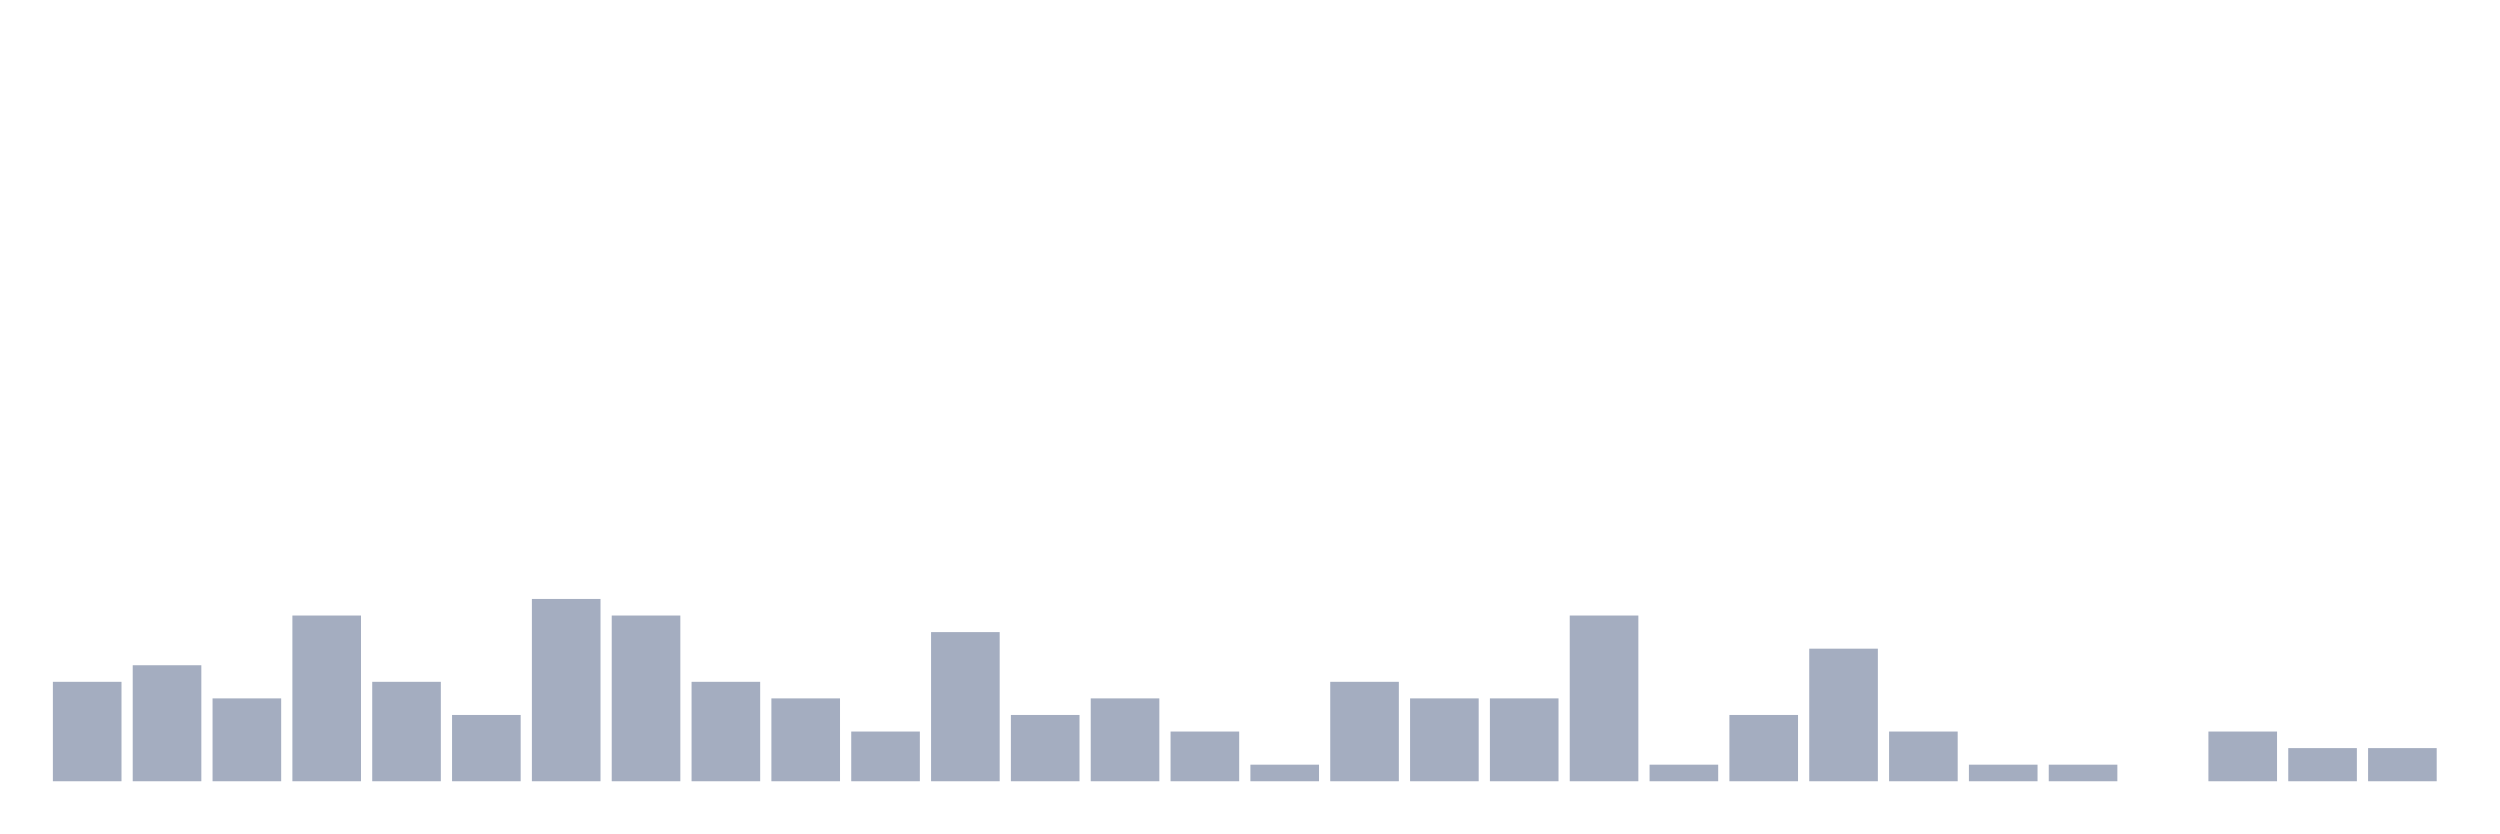
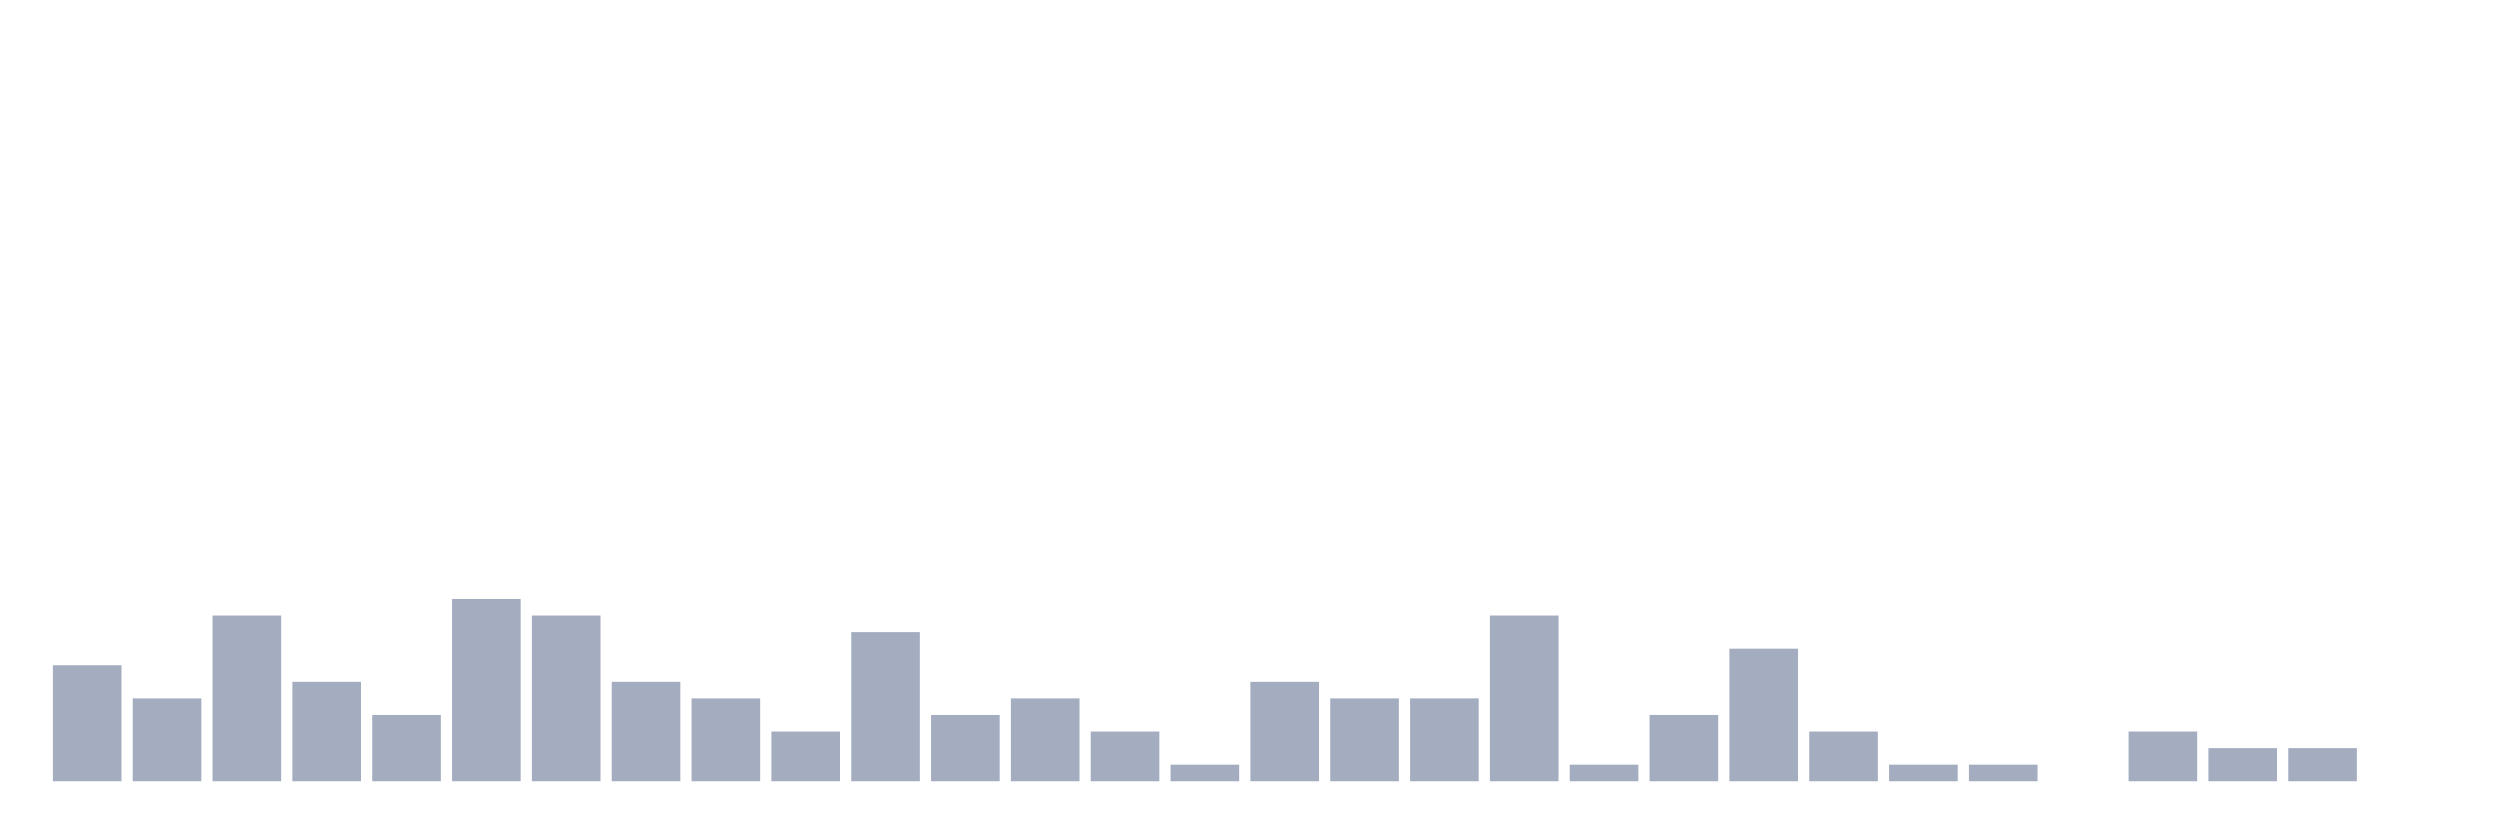
<svg xmlns="http://www.w3.org/2000/svg" viewBox="0 0 480 160">
  <g transform="translate(10,10)">
-     <rect class="bar" x="0.153" width="13.175" y="120.909" height="19.091" fill="rgb(164,173,192)" />
-     <rect class="bar" x="15.482" width="13.175" y="117.727" height="22.273" fill="rgb(164,173,192)" />
-     <rect class="bar" x="30.81" width="13.175" y="124.091" height="15.909" fill="rgb(164,173,192)" />
-     <rect class="bar" x="46.138" width="13.175" y="108.182" height="31.818" fill="rgb(164,173,192)" />
-     <rect class="bar" x="61.466" width="13.175" y="120.909" height="19.091" fill="rgb(164,173,192)" />
-     <rect class="bar" x="76.794" width="13.175" y="127.273" height="12.727" fill="rgb(164,173,192)" />
-     <rect class="bar" x="92.123" width="13.175" y="105" height="35" fill="rgb(164,173,192)" />
-     <rect class="bar" x="107.451" width="13.175" y="108.182" height="31.818" fill="rgb(164,173,192)" />
-     <rect class="bar" x="122.779" width="13.175" y="120.909" height="19.091" fill="rgb(164,173,192)" />
-     <rect class="bar" x="138.107" width="13.175" y="124.091" height="15.909" fill="rgb(164,173,192)" />
-     <rect class="bar" x="153.436" width="13.175" y="130.455" height="9.545" fill="rgb(164,173,192)" />
-     <rect class="bar" x="168.764" width="13.175" y="111.364" height="28.636" fill="rgb(164,173,192)" />
-     <rect class="bar" x="184.092" width="13.175" y="127.273" height="12.727" fill="rgb(164,173,192)" />
-     <rect class="bar" x="199.42" width="13.175" y="124.091" height="15.909" fill="rgb(164,173,192)" />
-     <rect class="bar" x="214.748" width="13.175" y="130.455" height="9.545" fill="rgb(164,173,192)" />
-     <rect class="bar" x="230.077" width="13.175" y="136.818" height="3.182" fill="rgb(164,173,192)" />
-     <rect class="bar" x="245.405" width="13.175" y="120.909" height="19.091" fill="rgb(164,173,192)" />
+     <rect class="bar" x="0.153" width="13.175" y="117.727" height="22.273" fill="rgb(164,173,192)" />
+     <rect class="bar" x="15.482" width="13.175" y="124.091" height="15.909" fill="rgb(164,173,192)" />
+     <rect class="bar" x="30.81" width="13.175" y="108.182" height="31.818" fill="rgb(164,173,192)" />
+     <rect class="bar" x="46.138" width="13.175" y="120.909" height="19.091" fill="rgb(164,173,192)" />
+     <rect class="bar" x="61.466" width="13.175" y="127.273" height="12.727" fill="rgb(164,173,192)" />
+     <rect class="bar" x="76.794" width="13.175" y="105" height="35" fill="rgb(164,173,192)" />
+     <rect class="bar" x="92.123" width="13.175" y="108.182" height="31.818" fill="rgb(164,173,192)" />
+     <rect class="bar" x="107.451" width="13.175" y="120.909" height="19.091" fill="rgb(164,173,192)" />
+     <rect class="bar" x="122.779" width="13.175" y="124.091" height="15.909" fill="rgb(164,173,192)" />
+     <rect class="bar" x="138.107" width="13.175" y="130.455" height="9.545" fill="rgb(164,173,192)" />
+     <rect class="bar" x="153.436" width="13.175" y="111.364" height="28.636" fill="rgb(164,173,192)" />
+     <rect class="bar" x="168.764" width="13.175" y="127.273" height="12.727" fill="rgb(164,173,192)" />
+     <rect class="bar" x="184.092" width="13.175" y="124.091" height="15.909" fill="rgb(164,173,192)" />
+     <rect class="bar" x="199.42" width="13.175" y="130.455" height="9.545" fill="rgb(164,173,192)" />
+     <rect class="bar" x="214.748" width="13.175" y="136.818" height="3.182" fill="rgb(164,173,192)" />
+     <rect class="bar" x="230.077" width="13.175" y="120.909" height="19.091" fill="rgb(164,173,192)" />
+     <rect class="bar" x="245.405" width="13.175" y="124.091" height="15.909" fill="rgb(164,173,192)" />
    <rect class="bar" x="260.733" width="13.175" y="124.091" height="15.909" fill="rgb(164,173,192)" />
-     <rect class="bar" x="276.061" width="13.175" y="124.091" height="15.909" fill="rgb(164,173,192)" />
-     <rect class="bar" x="291.39" width="13.175" y="108.182" height="31.818" fill="rgb(164,173,192)" />
-     <rect class="bar" x="306.718" width="13.175" y="136.818" height="3.182" fill="rgb(164,173,192)" />
-     <rect class="bar" x="322.046" width="13.175" y="127.273" height="12.727" fill="rgb(164,173,192)" />
-     <rect class="bar" x="337.374" width="13.175" y="114.545" height="25.455" fill="rgb(164,173,192)" />
-     <rect class="bar" x="352.702" width="13.175" y="130.455" height="9.545" fill="rgb(164,173,192)" />
+     <rect class="bar" x="276.061" width="13.175" y="108.182" height="31.818" fill="rgb(164,173,192)" />
+     <rect class="bar" x="291.39" width="13.175" y="136.818" height="3.182" fill="rgb(164,173,192)" />
+     <rect class="bar" x="306.718" width="13.175" y="127.273" height="12.727" fill="rgb(164,173,192)" />
+     <rect class="bar" x="322.046" width="13.175" y="114.545" height="25.455" fill="rgb(164,173,192)" />
+     <rect class="bar" x="337.374" width="13.175" y="130.455" height="9.545" fill="rgb(164,173,192)" />
+     <rect class="bar" x="352.702" width="13.175" y="136.818" height="3.182" fill="rgb(164,173,192)" />
    <rect class="bar" x="368.031" width="13.175" y="136.818" height="3.182" fill="rgb(164,173,192)" />
-     <rect class="bar" x="383.359" width="13.175" y="136.818" height="3.182" fill="rgb(164,173,192)" />
-     <rect class="bar" x="398.687" width="13.175" y="140" height="0" fill="rgb(164,173,192)" />
-     <rect class="bar" x="414.015" width="13.175" y="130.455" height="9.545" fill="rgb(164,173,192)" />
+     <rect class="bar" x="383.359" width="13.175" y="140" height="0" fill="rgb(164,173,192)" />
+     <rect class="bar" x="398.687" width="13.175" y="130.455" height="9.545" fill="rgb(164,173,192)" />
+     <rect class="bar" x="414.015" width="13.175" y="133.636" height="6.364" fill="rgb(164,173,192)" />
    <rect class="bar" x="429.344" width="13.175" y="133.636" height="6.364" fill="rgb(164,173,192)" />
-     <rect class="bar" x="444.672" width="13.175" y="133.636" height="6.364" fill="rgb(164,173,192)" />
+     <rect class="bar" x="444.672" width="13.175" y="140" height="0" fill="rgb(164,173,192)" />
  </g>
</svg>
